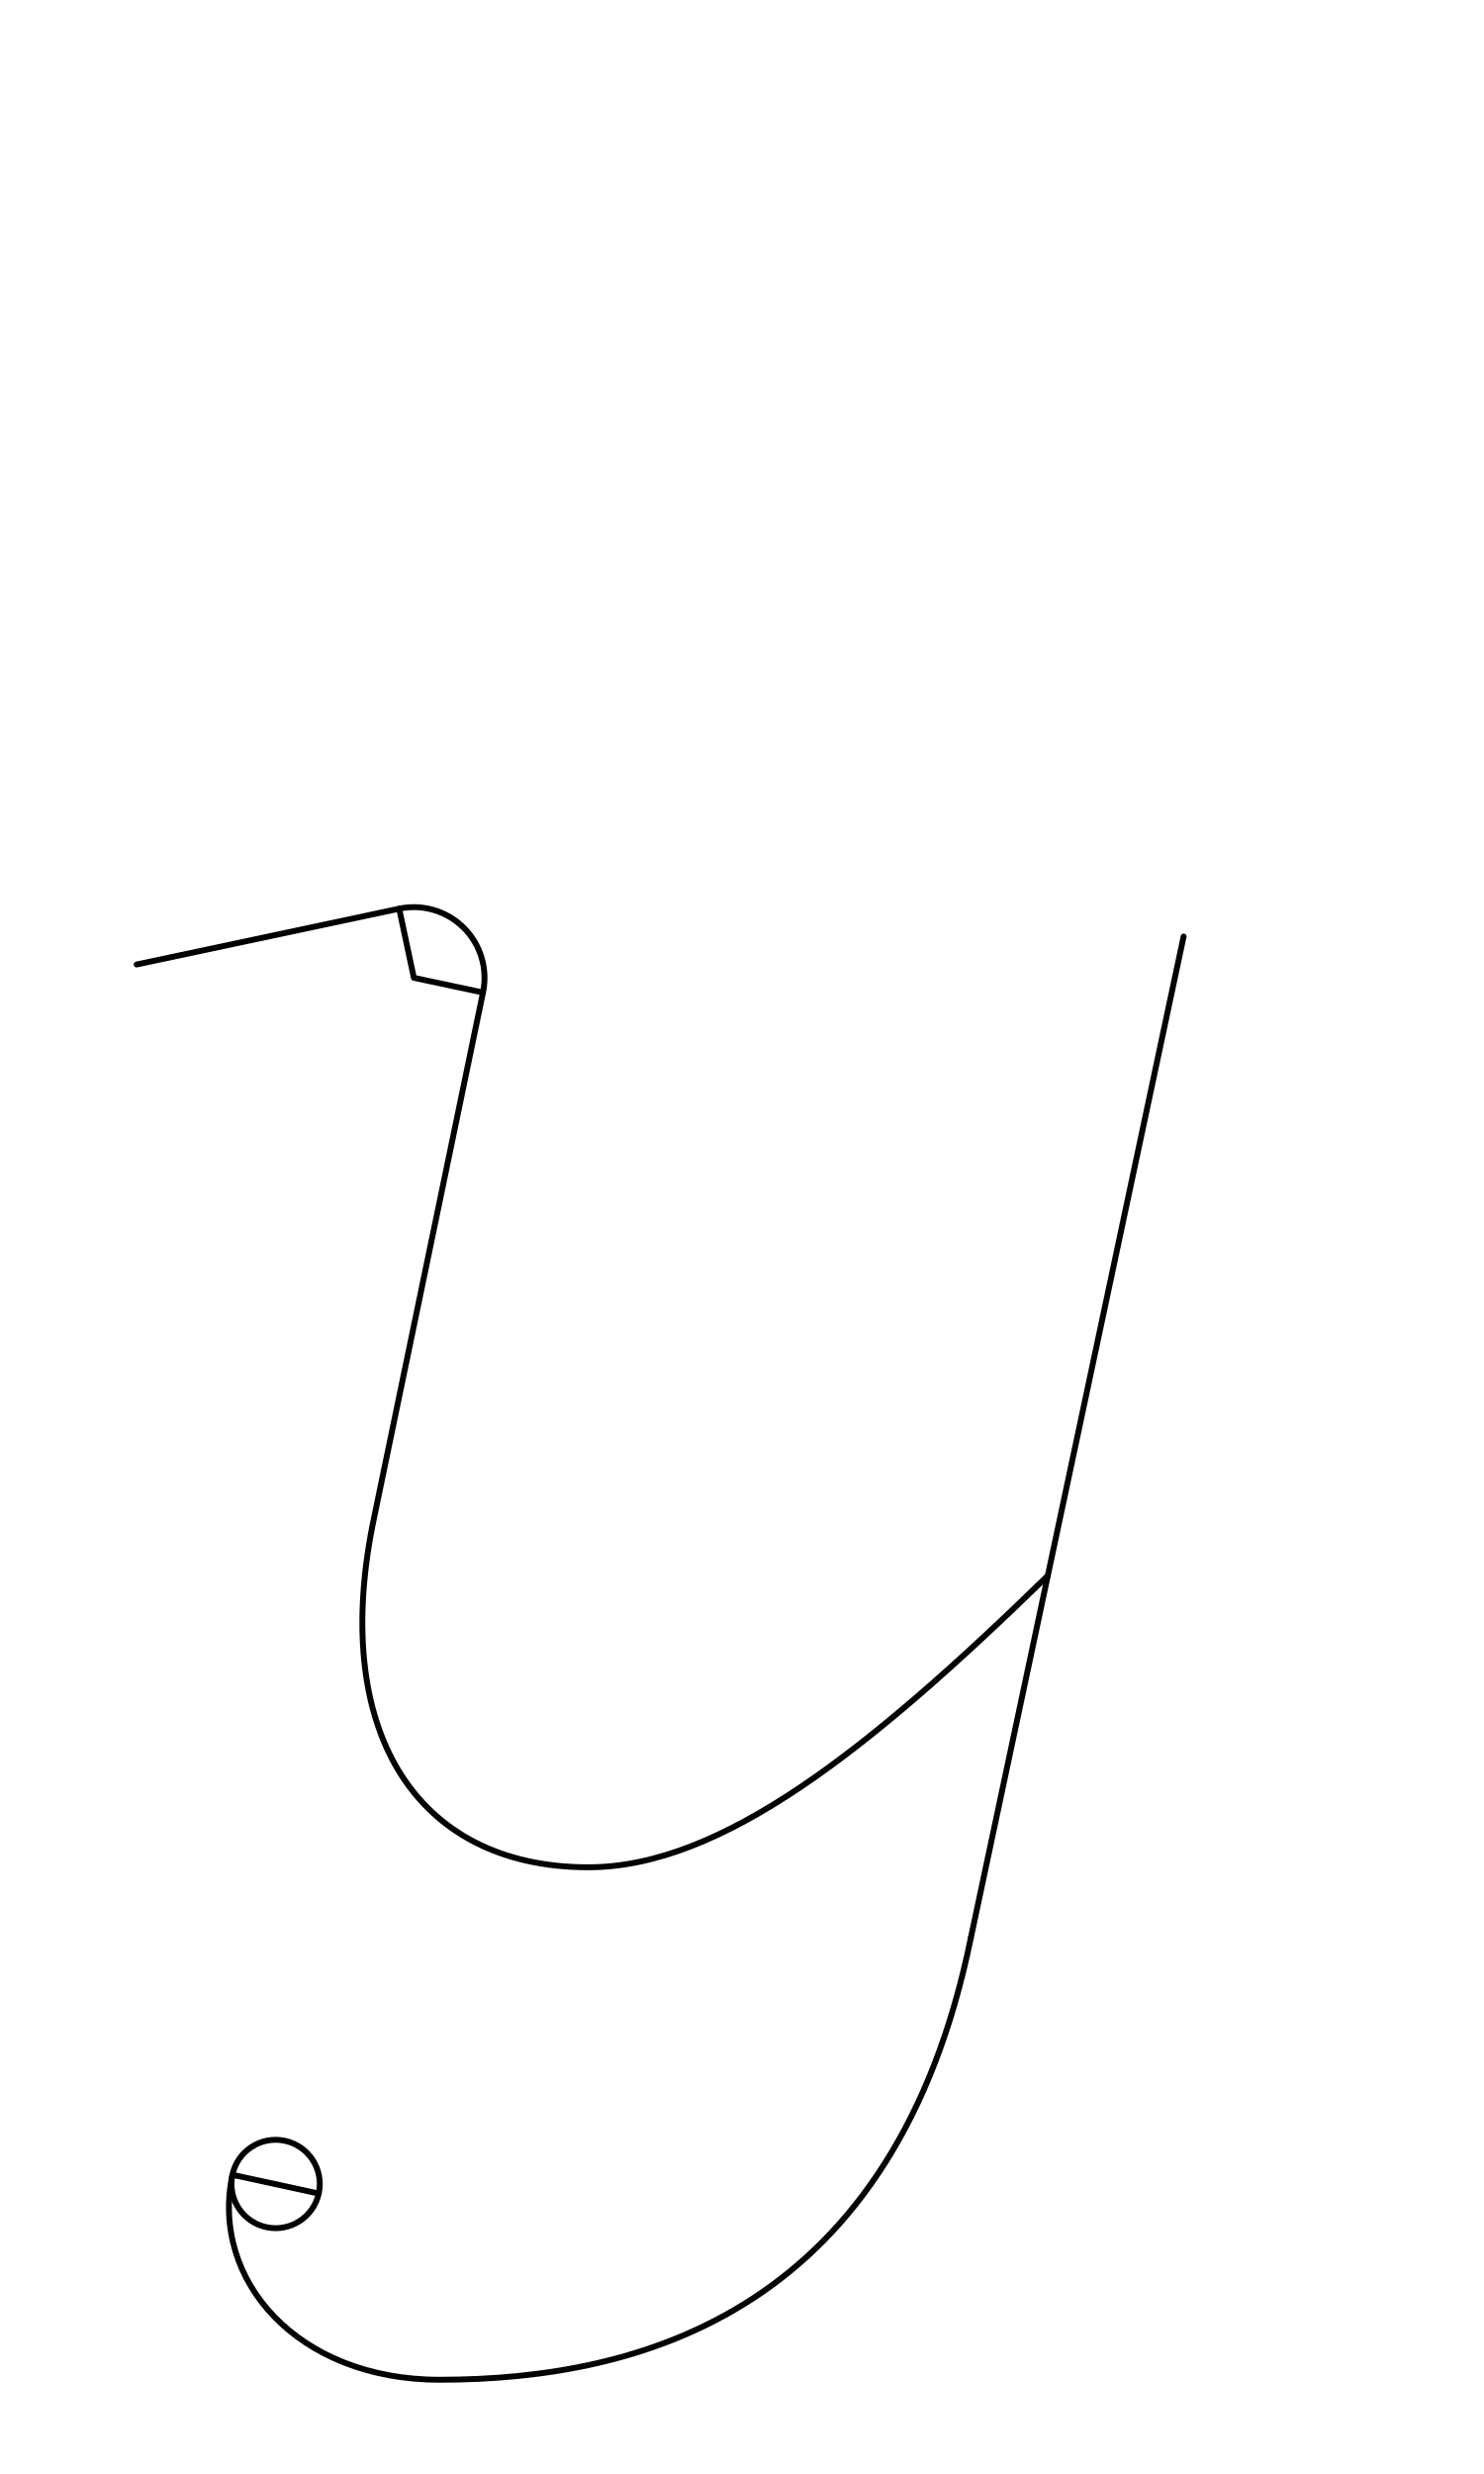
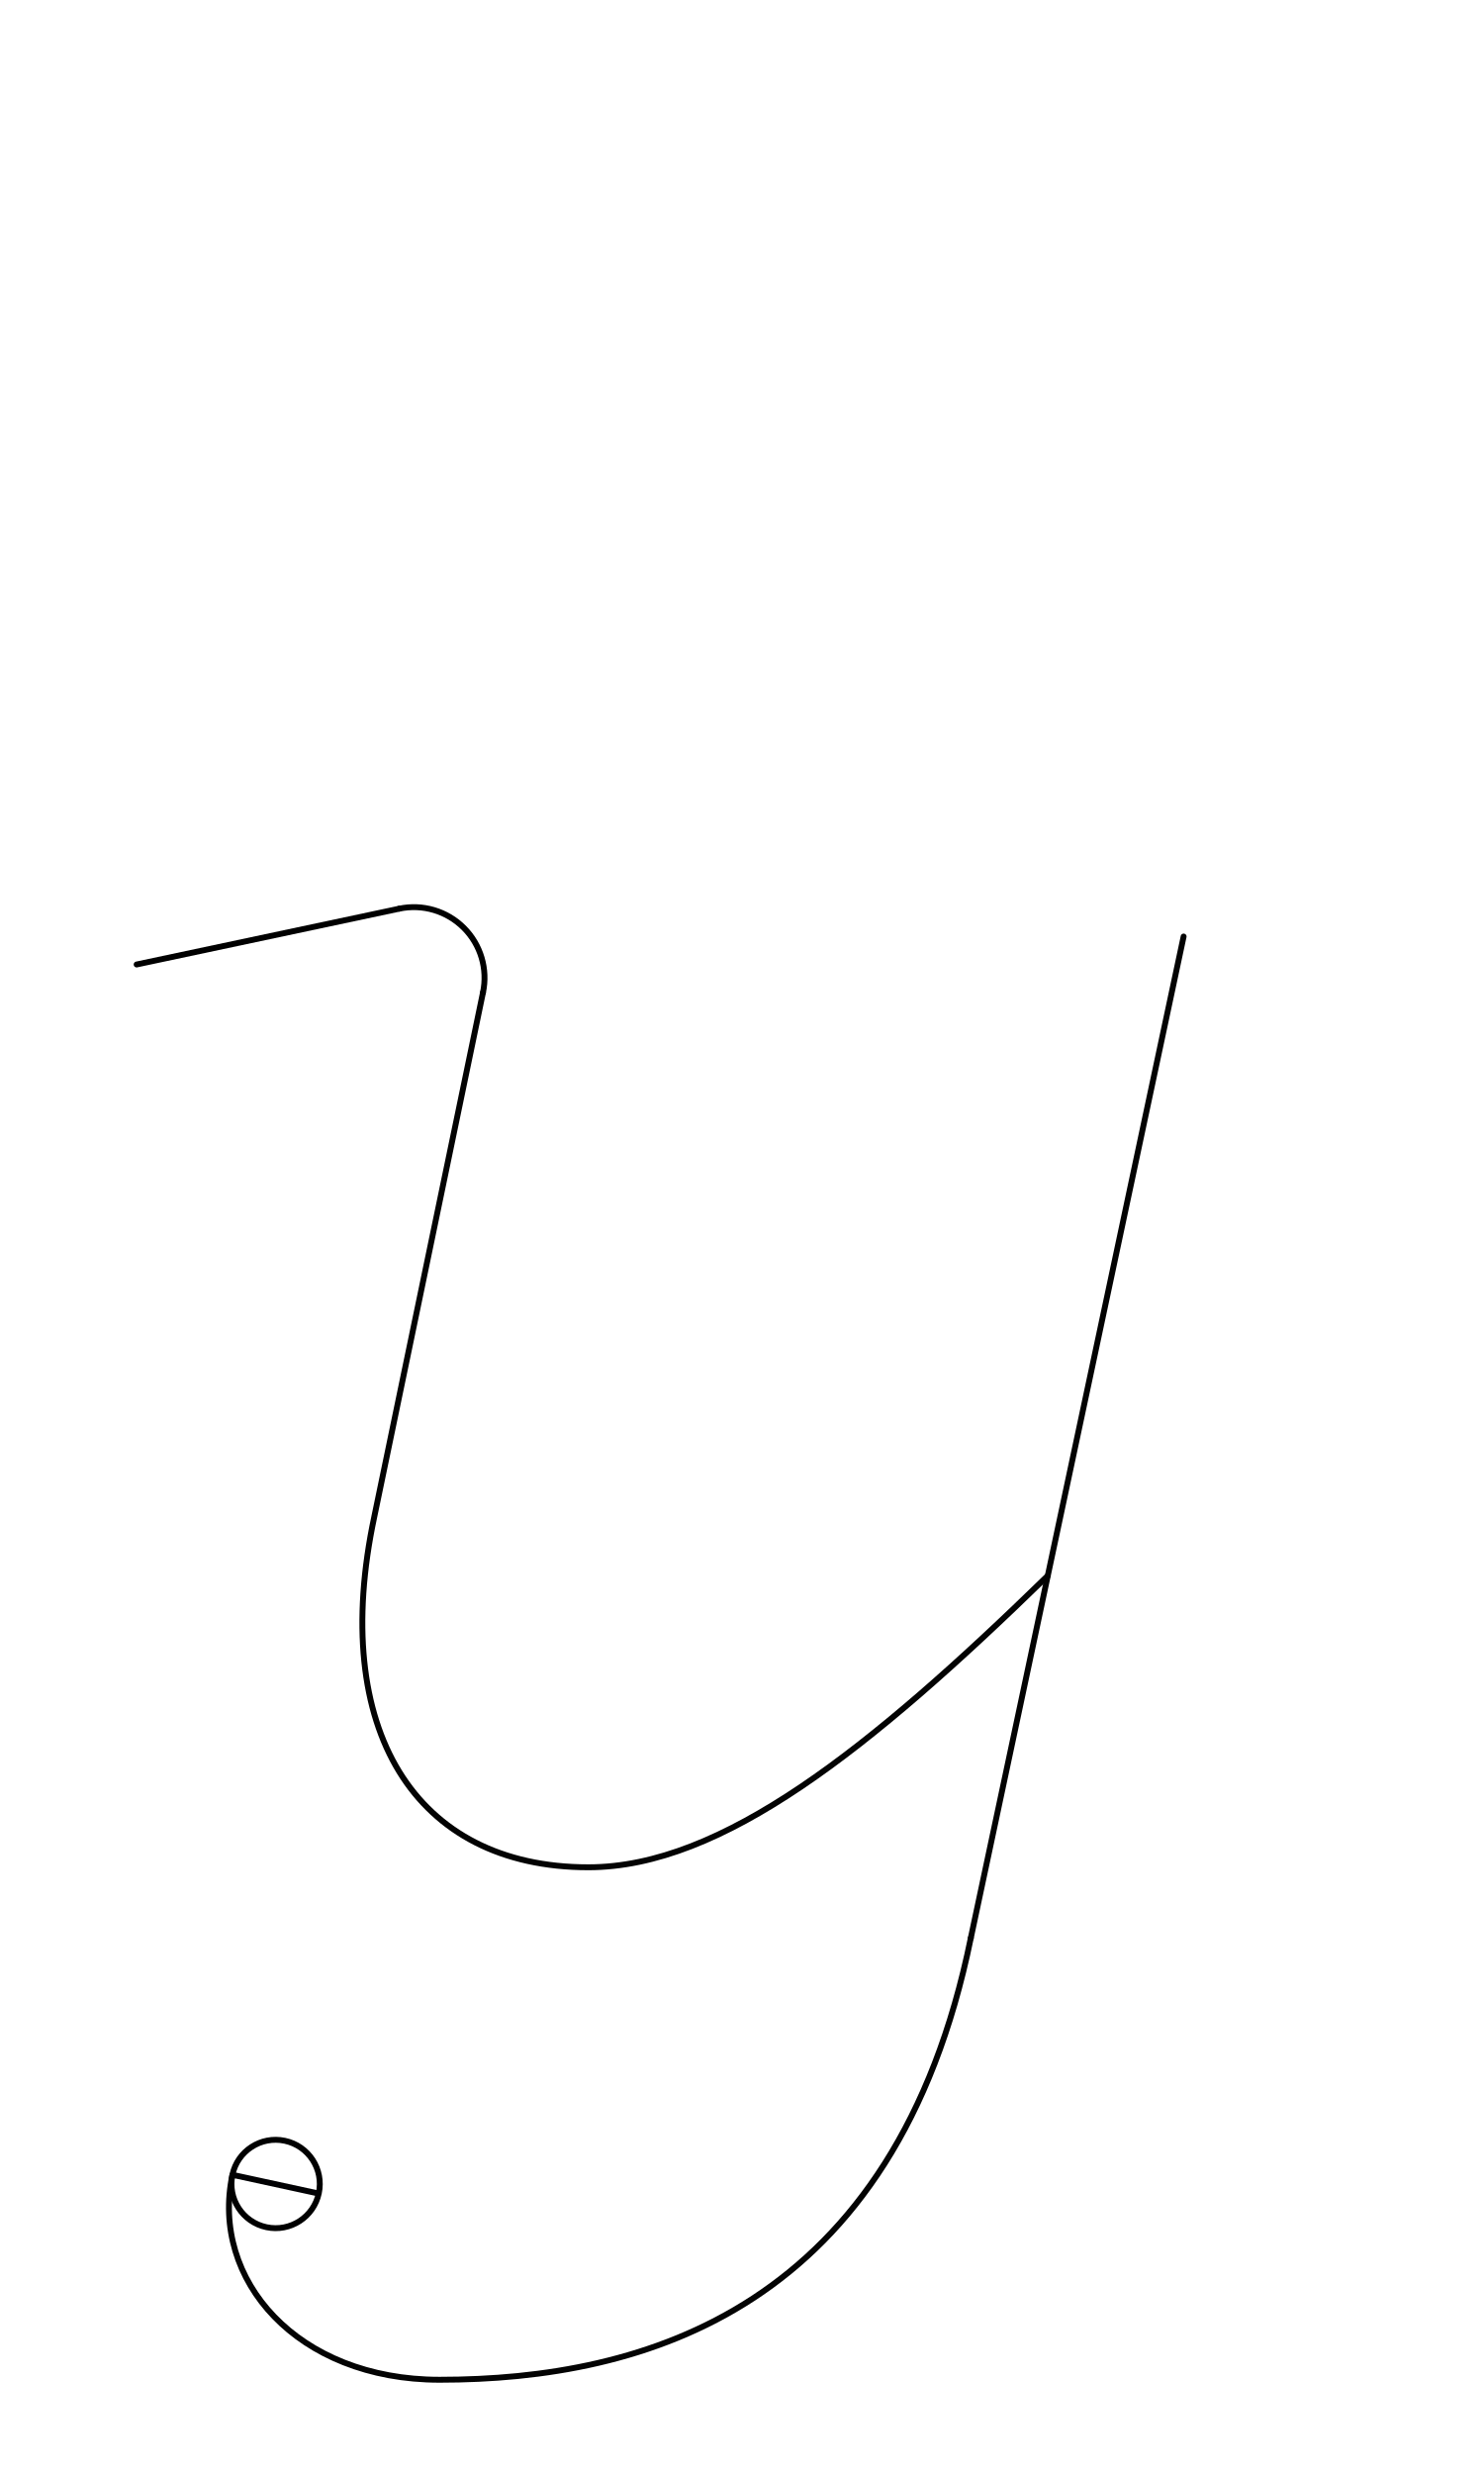
<svg xmlns="http://www.w3.org/2000/svg" width="1008" height="1680" viewBox="0 0 63 105" version="1.1" id="svg5" xml:space="preserve">
  <defs id="defs2" />
  <g id="layer3" style="display:inline;opacity:1;stroke-width:0.024;stroke-dasharray:none" transform="matrix(126.1257,-0.3145747,0.3145747,126.1257,-32027.321,-34096.903)" />
  <g id="layer2" style="display:inline" />
  <g id="layer1" style="display:inline">
    <path style="fill:none;stroke:#030303;stroke-width:0.25;stroke-linecap:round;stroke-linejoin:round" d="M 20.504,42.124 15.889,64.375 c -1.917,9.019 1.718,14.875 9.088,14.875 5.658,0 11.938,-5 19.505,-12.375" id="path2694" />
    <path style="fill:none;stroke:#030303;stroke-width:0.25;stroke-linecap:round;stroke-linejoin:round" d="M 50.248,39.748 41.214,82.25" id="path2696" />
-     <path style="display:inline;fill:none;stroke:#000000;stroke-width:0.25;stroke-linecap:round;stroke-linejoin:round;stroke-dasharray:none;paint-order:markers fill stroke" id="path7417" d="m 16.946,38.566 a 3,3 0 0 1 2.745,0.813 3,3 0 0 1 0.813,2.745 L 17.57,41.5 Z" />
+     <path style="display:inline;fill:none;stroke:#000000;stroke-width:0.25;stroke-linecap:round;stroke-linejoin:round;stroke-dasharray:none;paint-order:markers fill stroke" id="path7417" d="m 16.946,38.566 a 3,3 0 0 1 2.745,0.813 3,3 0 0 1 0.813,2.745" />
    <path style="display:inline;fill:none;stroke:#000000;stroke-width:0.25;stroke-linecap:round;stroke-linejoin:round;stroke-dasharray:none;paint-order:markers fill stroke" d="M 5.801,40.934 16.946,38.566" id="path3179" />
    <path style="fill:none;stroke:#030303;stroke-width:0.25;stroke-linecap:round;stroke-linejoin:round" d="M 9.867,92.302 C 8.921,96.75 12.61,101 18.662,101 27.347,101 38.002,98 41.214,82.25" id="path3578" />
    <circle style="display:inline;fill:none;fill-opacity:1;stroke:#000000;stroke-width:0.25;stroke-linecap:round;stroke-linejoin:round;stroke-dasharray:none;stroke-opacity:1" id="path1573-2-8" cx="30.717" cy="88.233" r="1.875" transform="rotate(12)" />
    <path style="display:inline;fill:none;stroke:#010103;stroke-width:0.25;stroke-linecap:round;stroke-linejoin:round;stroke-miterlimit:2.613;stroke-dasharray:none" d="m 9.989,92.328 3.42,0.743" id="path10059" />
  </g>
</svg>
